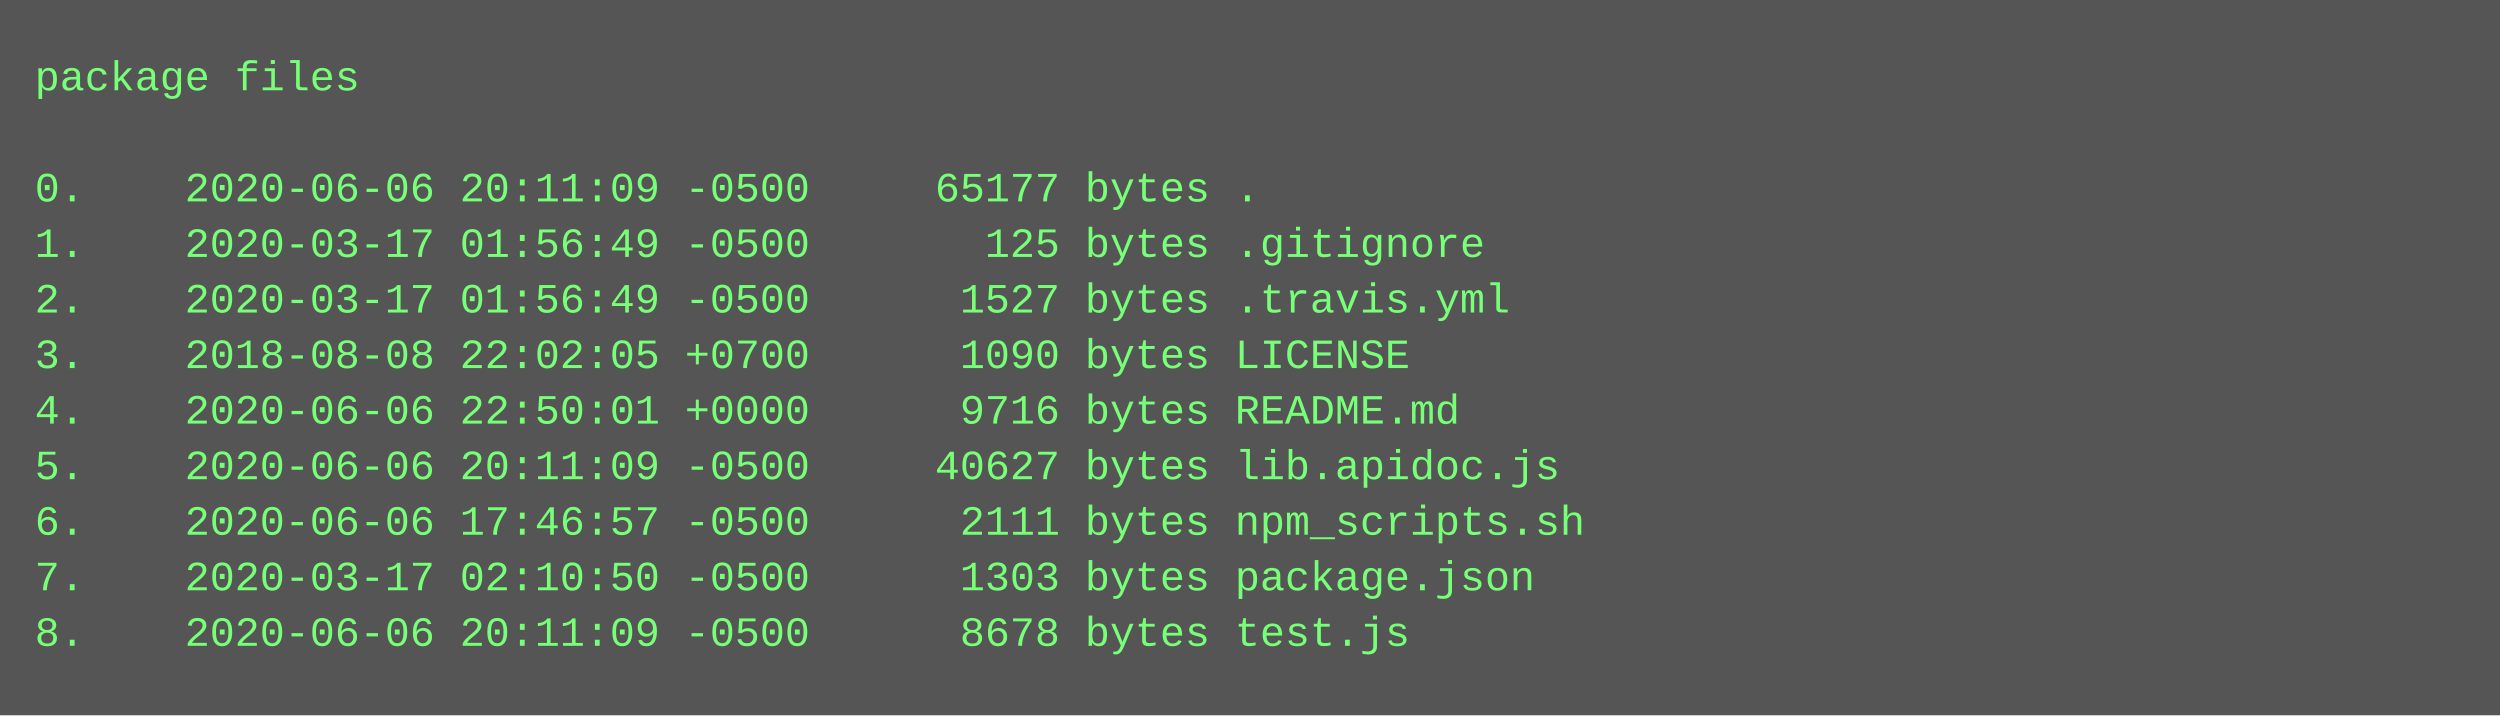
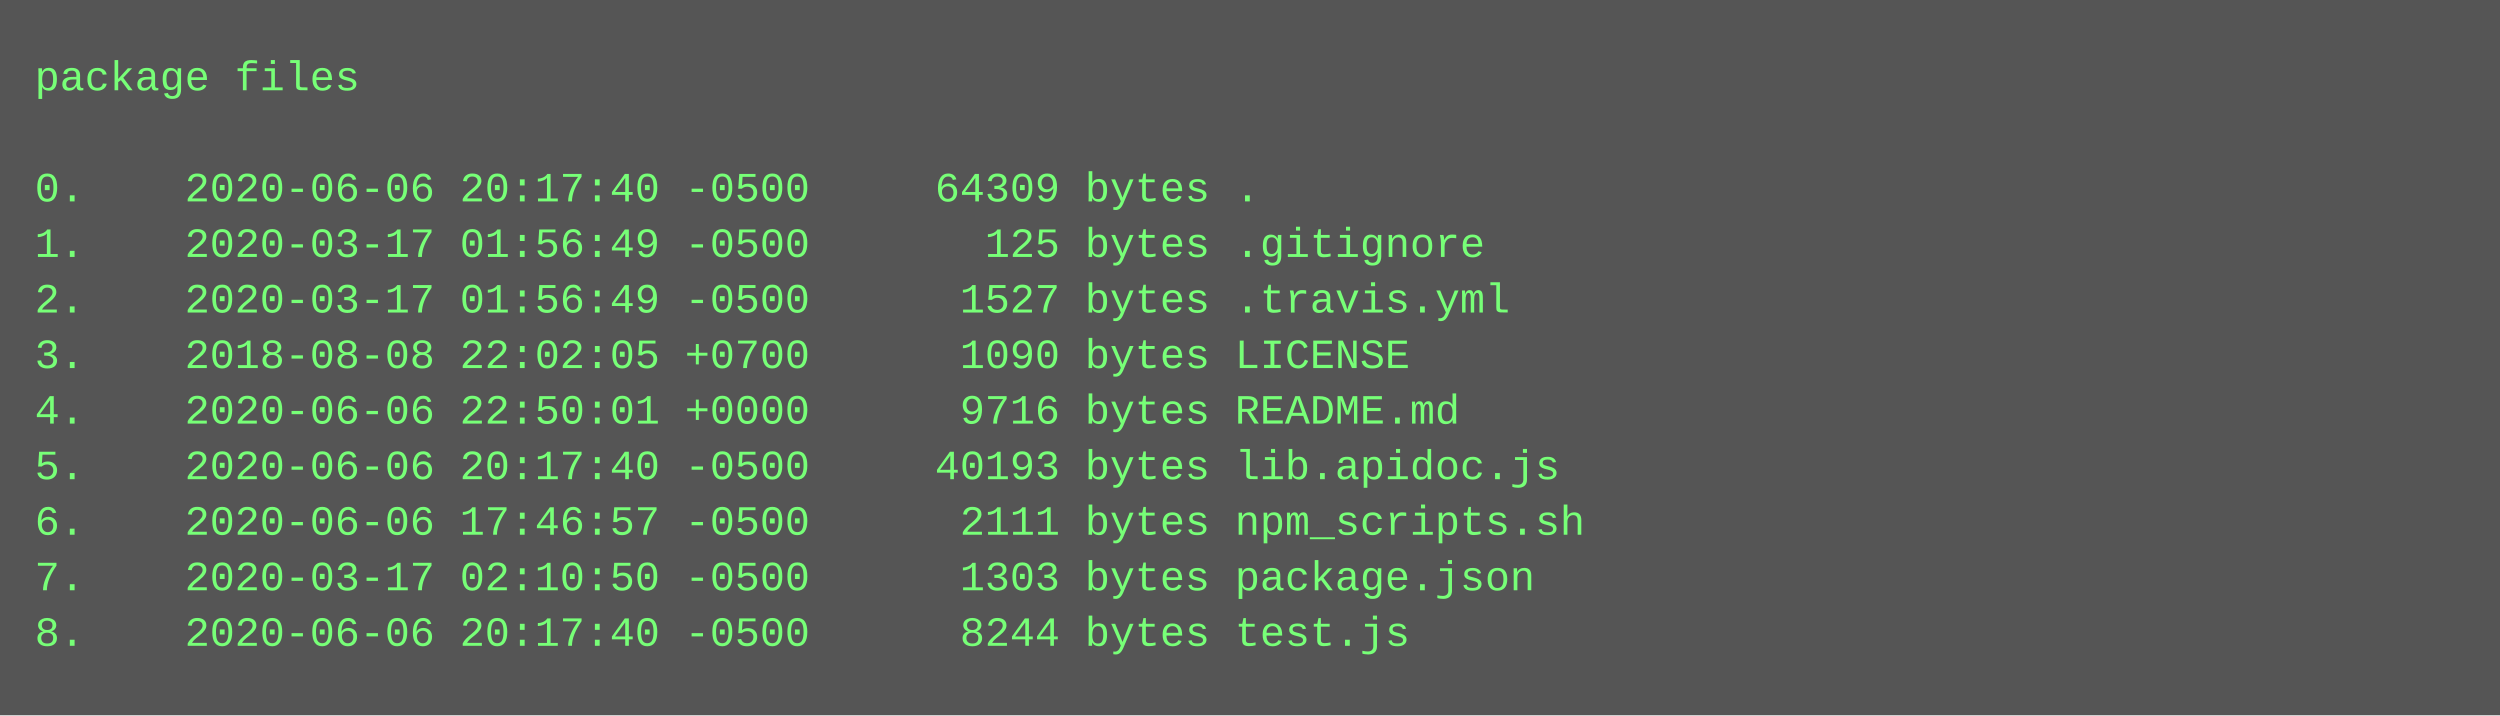
<svg xmlns="http://www.w3.org/2000/svg" height="206" width="720">
  <rect height="206" fill="#555" width="720" />
  <text fill="#7f7" font-family="Courier New" font-size="12" xml:space="preserve">
    <tspan x="10" y="26">package files</tspan>
    <tspan x="10" y="42" />
-     <tspan x="10" y="58">0.    2020-06-06 20:11:09 -0500     65177 bytes .</tspan>
+     <tspan x="10" y="58">0.    2020-06-06 20:17:40 -0500     64309 bytes .</tspan>
    <tspan x="10" y="74">1.    2020-03-17 01:56:49 -0500       125 bytes .gitignore</tspan>
    <tspan x="10" y="90">2.    2020-03-17 01:56:49 -0500      1527 bytes .travis.yml</tspan>
    <tspan x="10" y="106">3.    2018-08-08 22:02:05 +0700      1090 bytes LICENSE</tspan>
    <tspan x="10" y="122">4.    2020-06-06 22:50:01 +0000      9716 bytes README.md</tspan>
-     <tspan x="10" y="138">5.    2020-06-06 20:11:09 -0500     40627 bytes lib.apidoc.js</tspan>
+     <tspan x="10" y="138">5.    2020-06-06 20:17:40 -0500     40193 bytes lib.apidoc.js</tspan>
    <tspan x="10" y="154">6.    2020-06-06 17:46:57 -0500      2111 bytes npm_scripts.sh</tspan>
    <tspan x="10" y="170">7.    2020-03-17 02:10:50 -0500      1303 bytes package.json</tspan>
-     <tspan x="10" y="186">8.    2020-06-06 20:11:09 -0500      8678 bytes test.js</tspan>
+     <tspan x="10" y="186">8.    2020-06-06 20:17:40 -0500      8244 bytes test.js</tspan>
  </text>
</svg>
